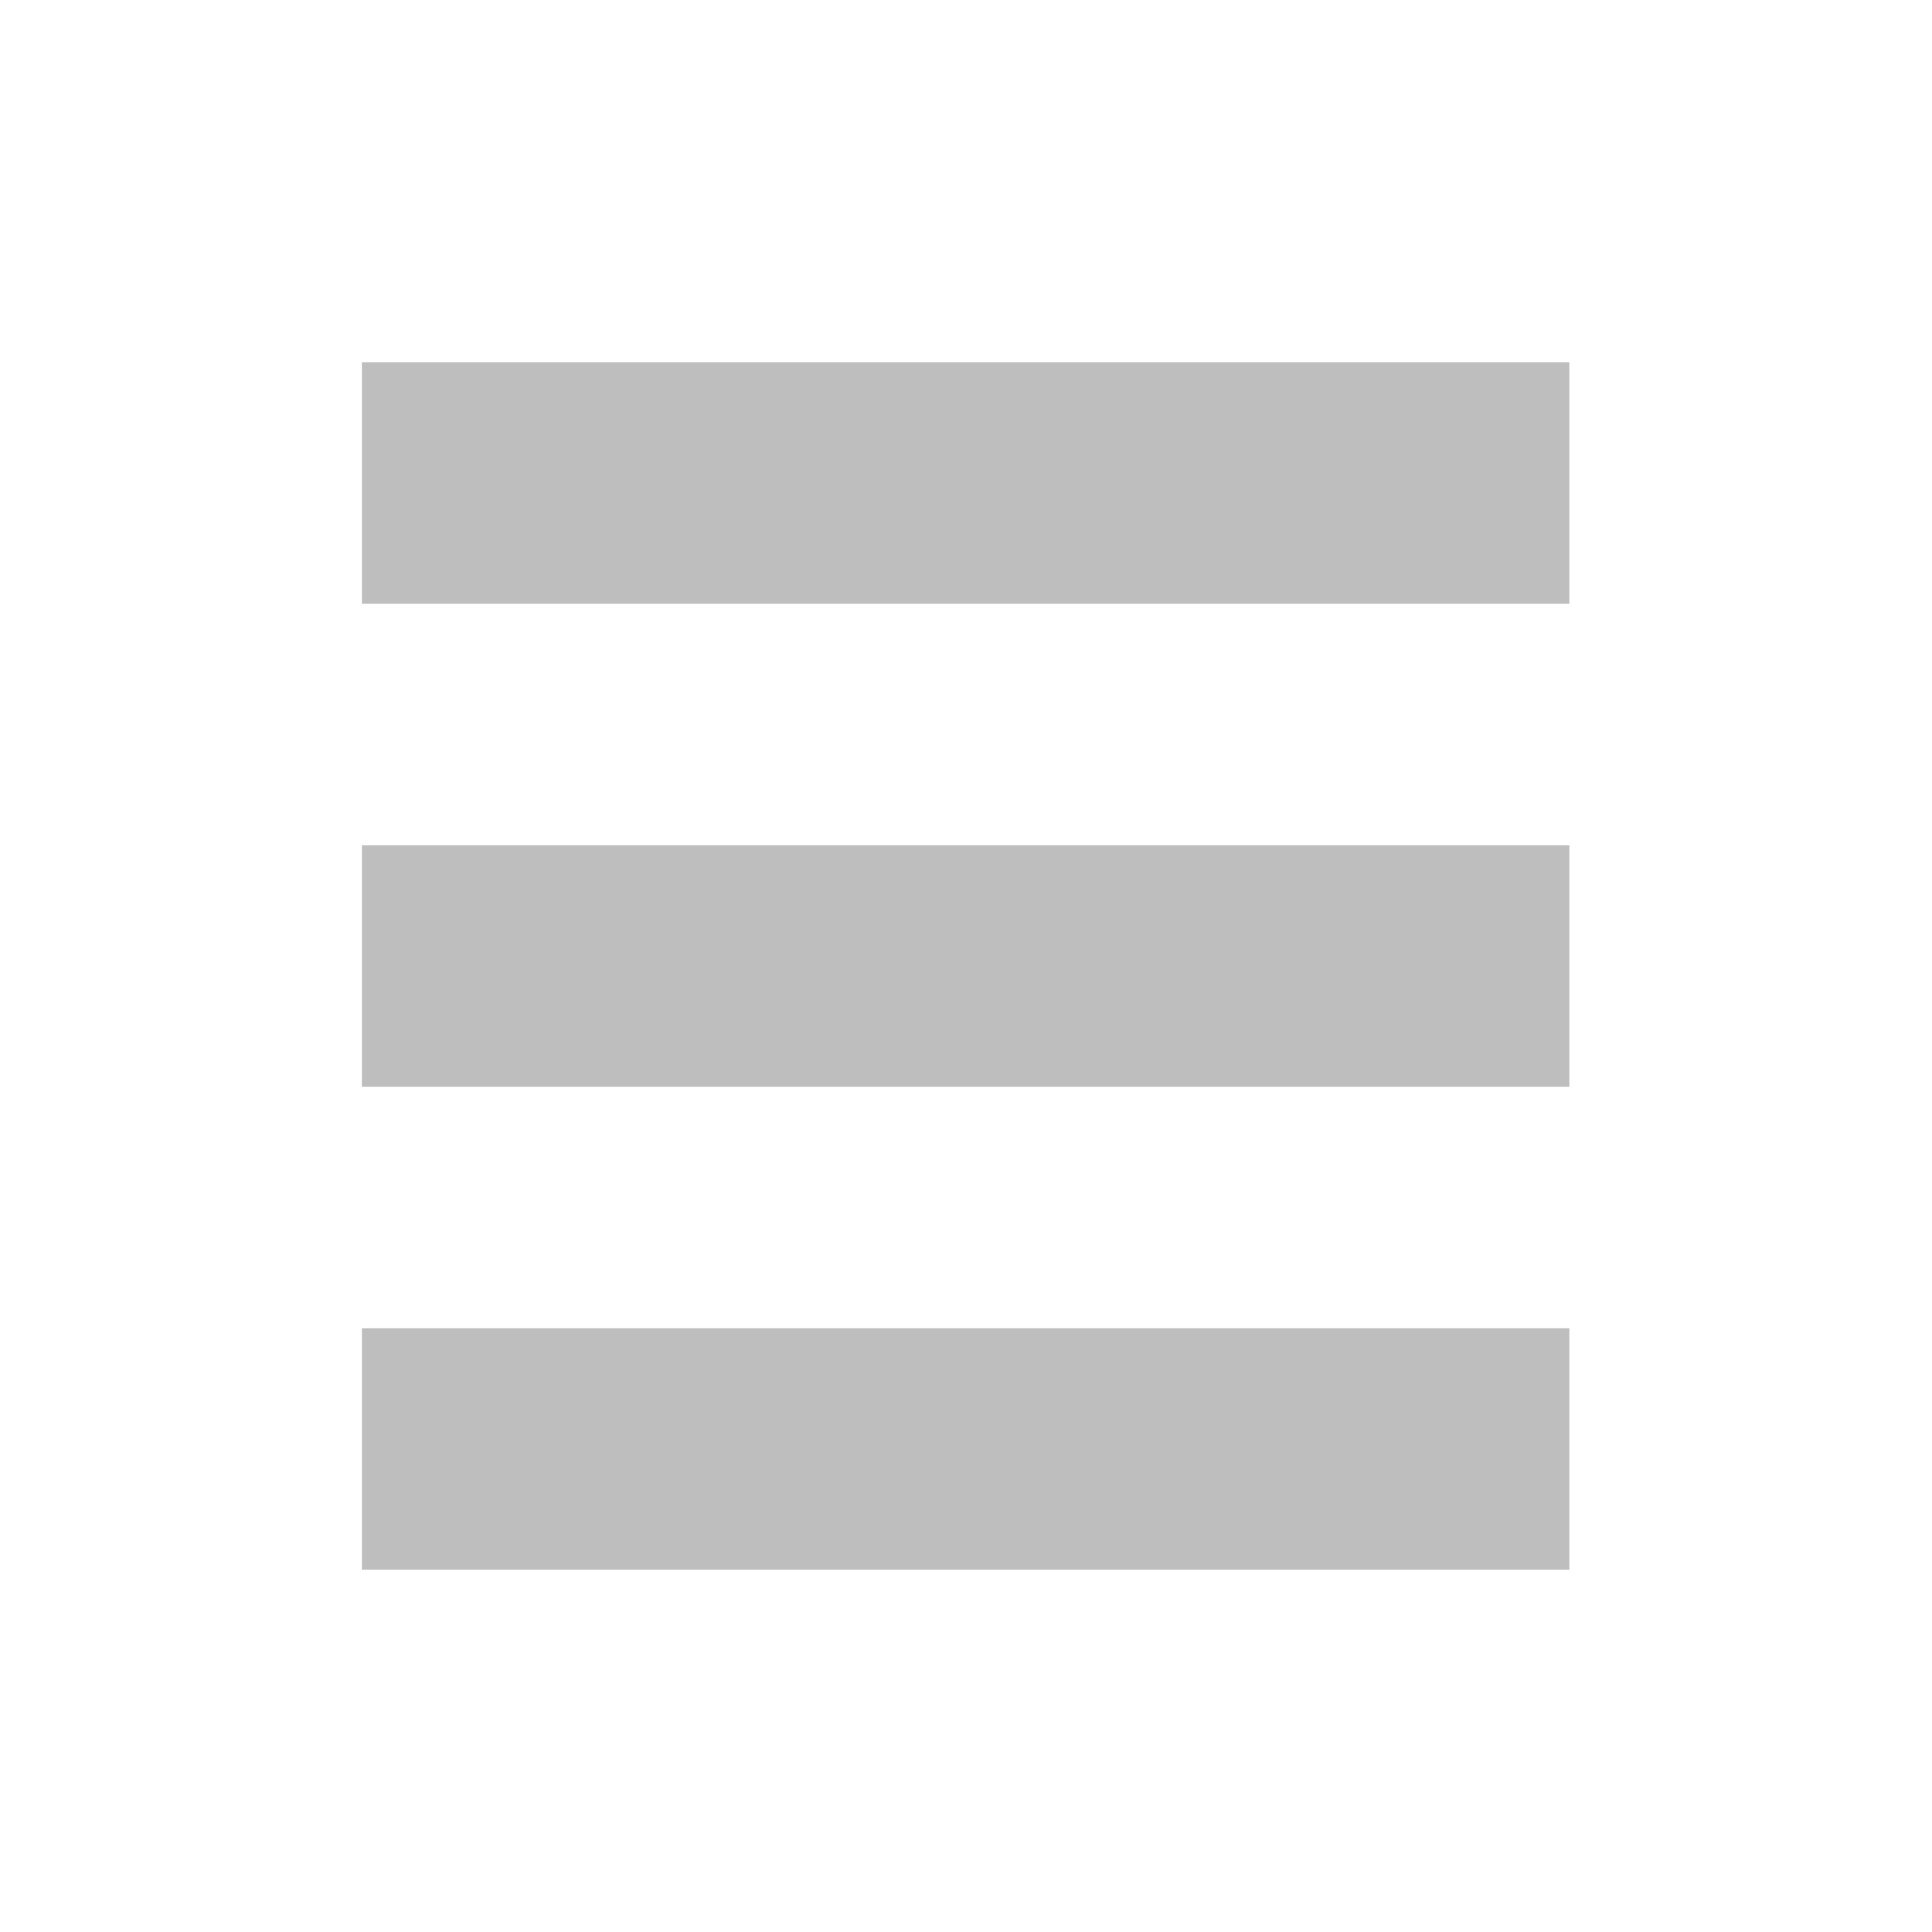
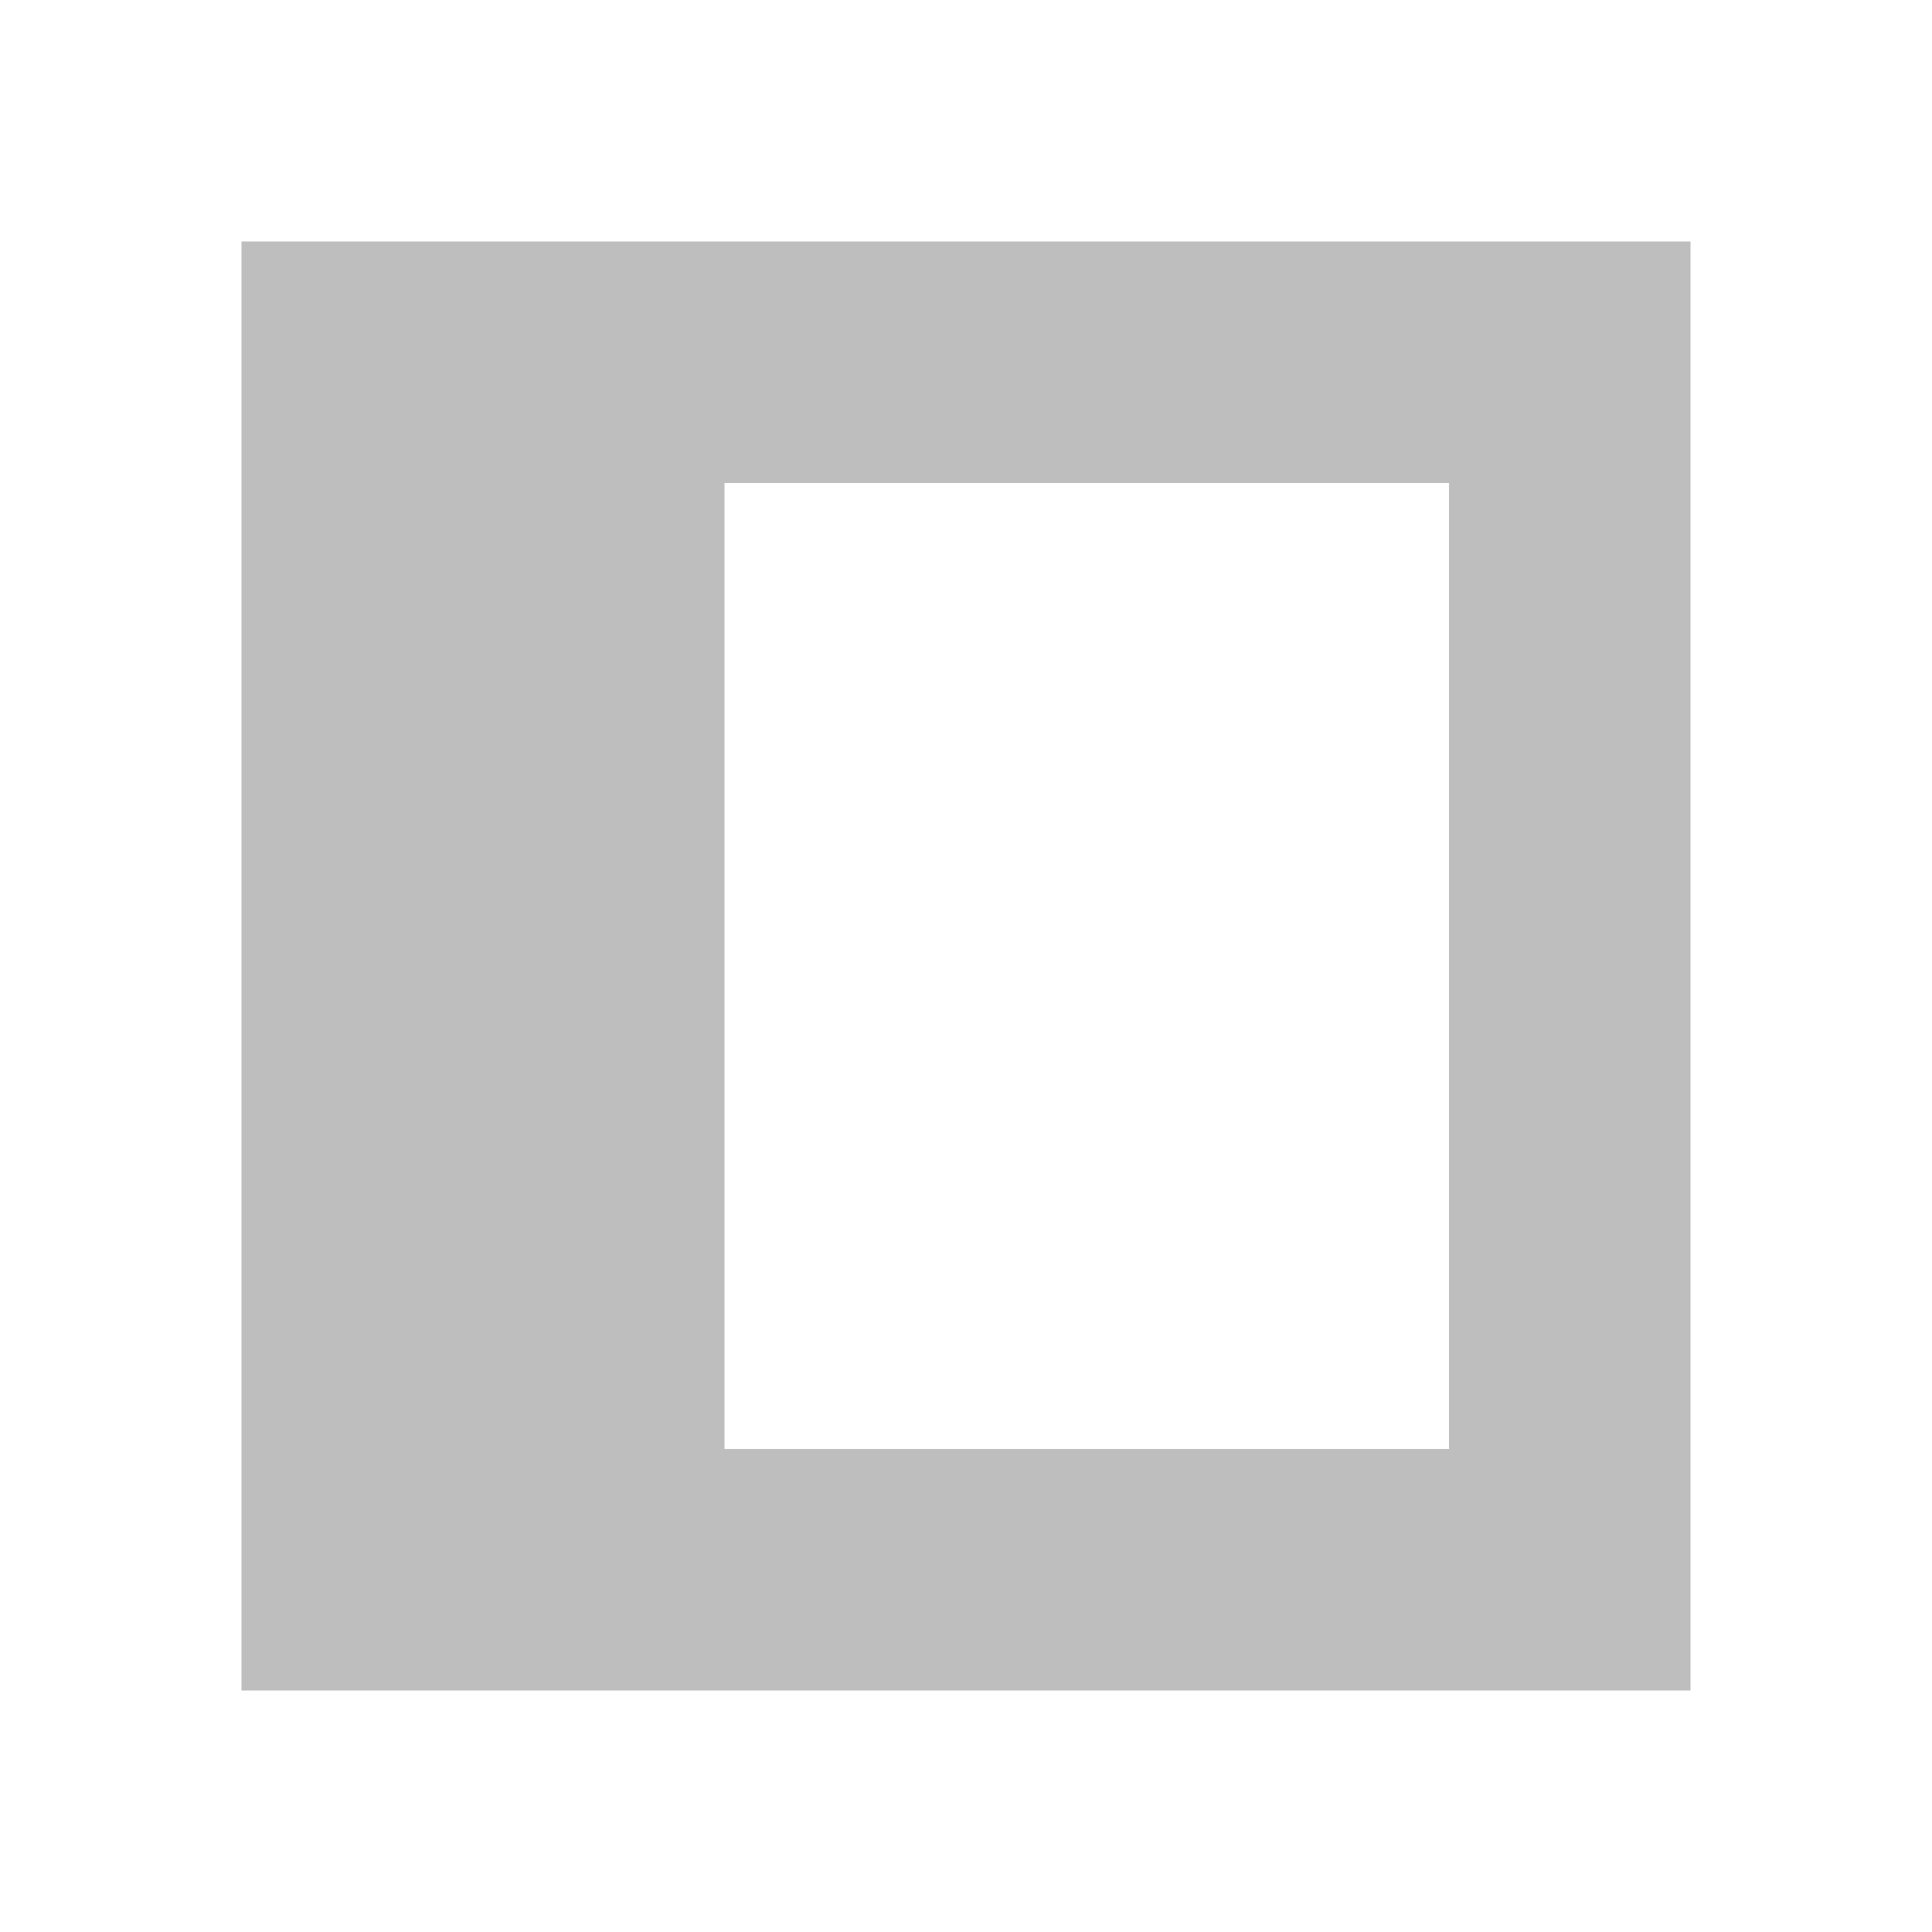
- <svg xmlns="http://www.w3.org/2000/svg" viewBox="0 0 16 16">
-   <g transform="matrix(0.60002,0,0,1,-18.80147,-746)" style="fill:#bebebe;color:#bebebe">
-     <rect height="2" y="749" x="36.33" width="16.665" />
-     <rect height="2" y="753" x="36.33" width="16.665" />
-     <rect height="2" y="757" x="36.33" width="16.665" />
-   </g>
+ <svg xmlns="http://www.w3.org/2000/svg" version="1.1" viewBox="0 0 16 16">
+   <path d="m2 2v12h12v-12zm4 2h6v8h-6z" style="color:#bebebe;fill:#bebebe" />
</svg>
